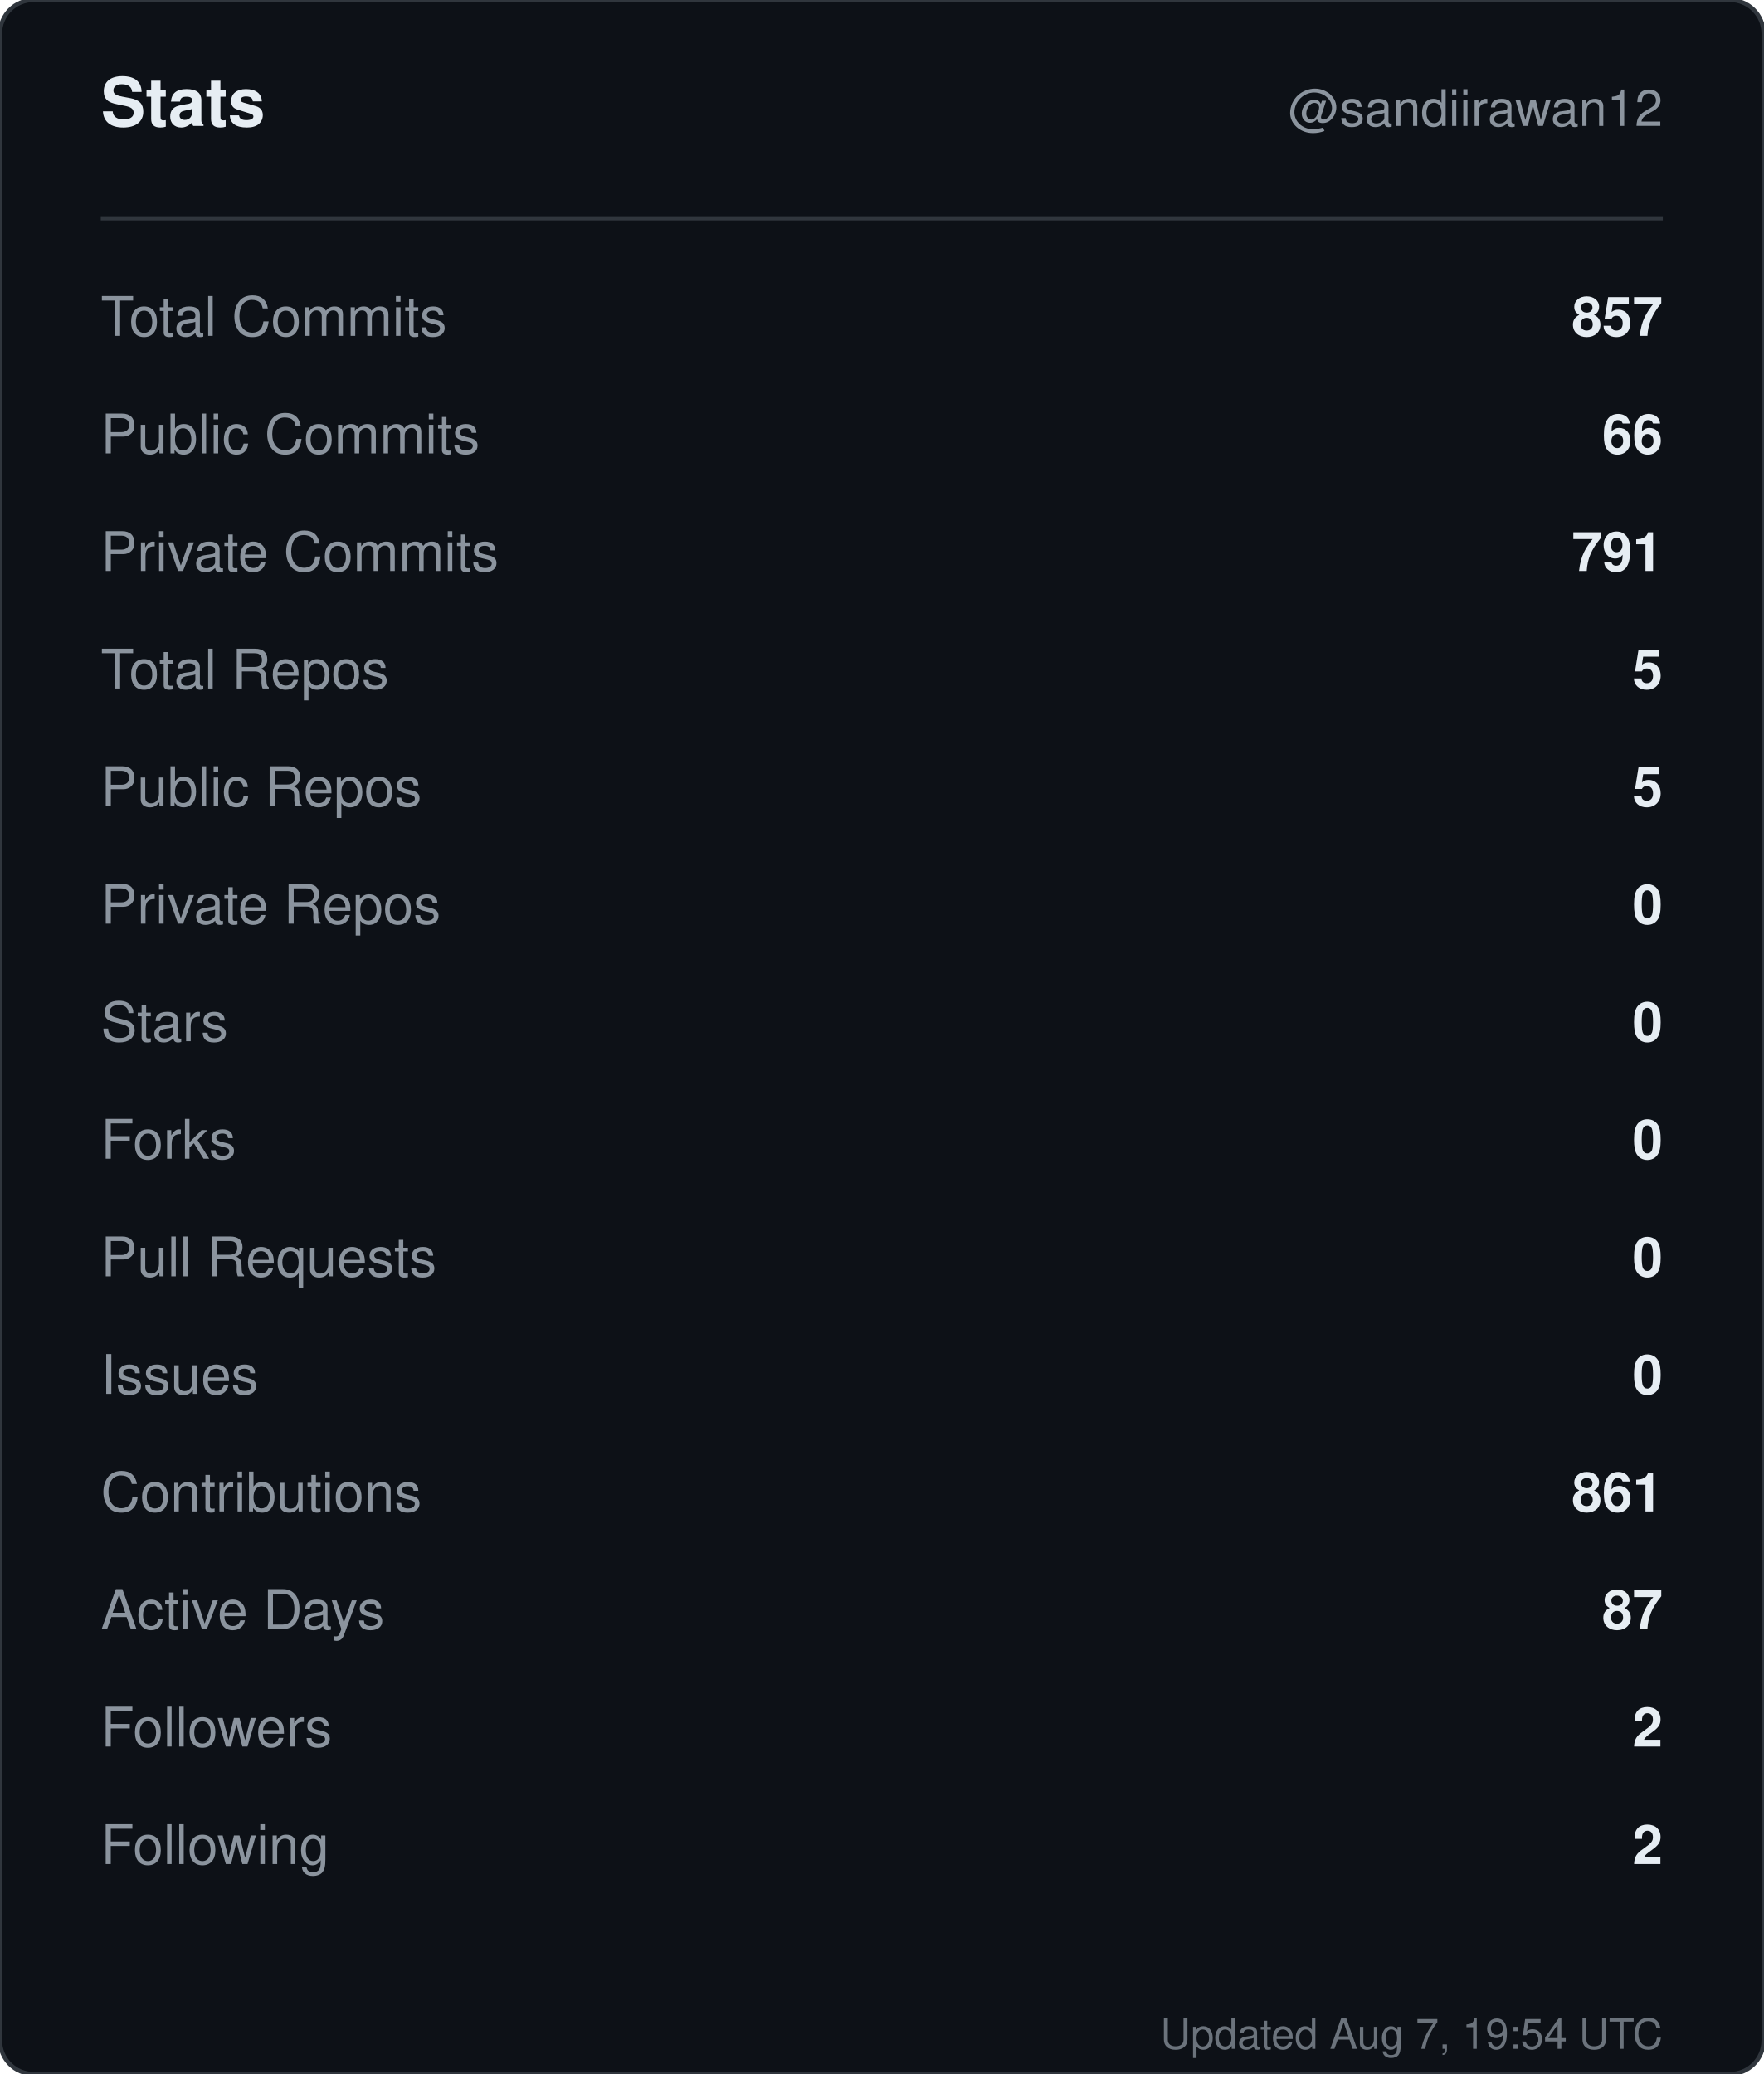
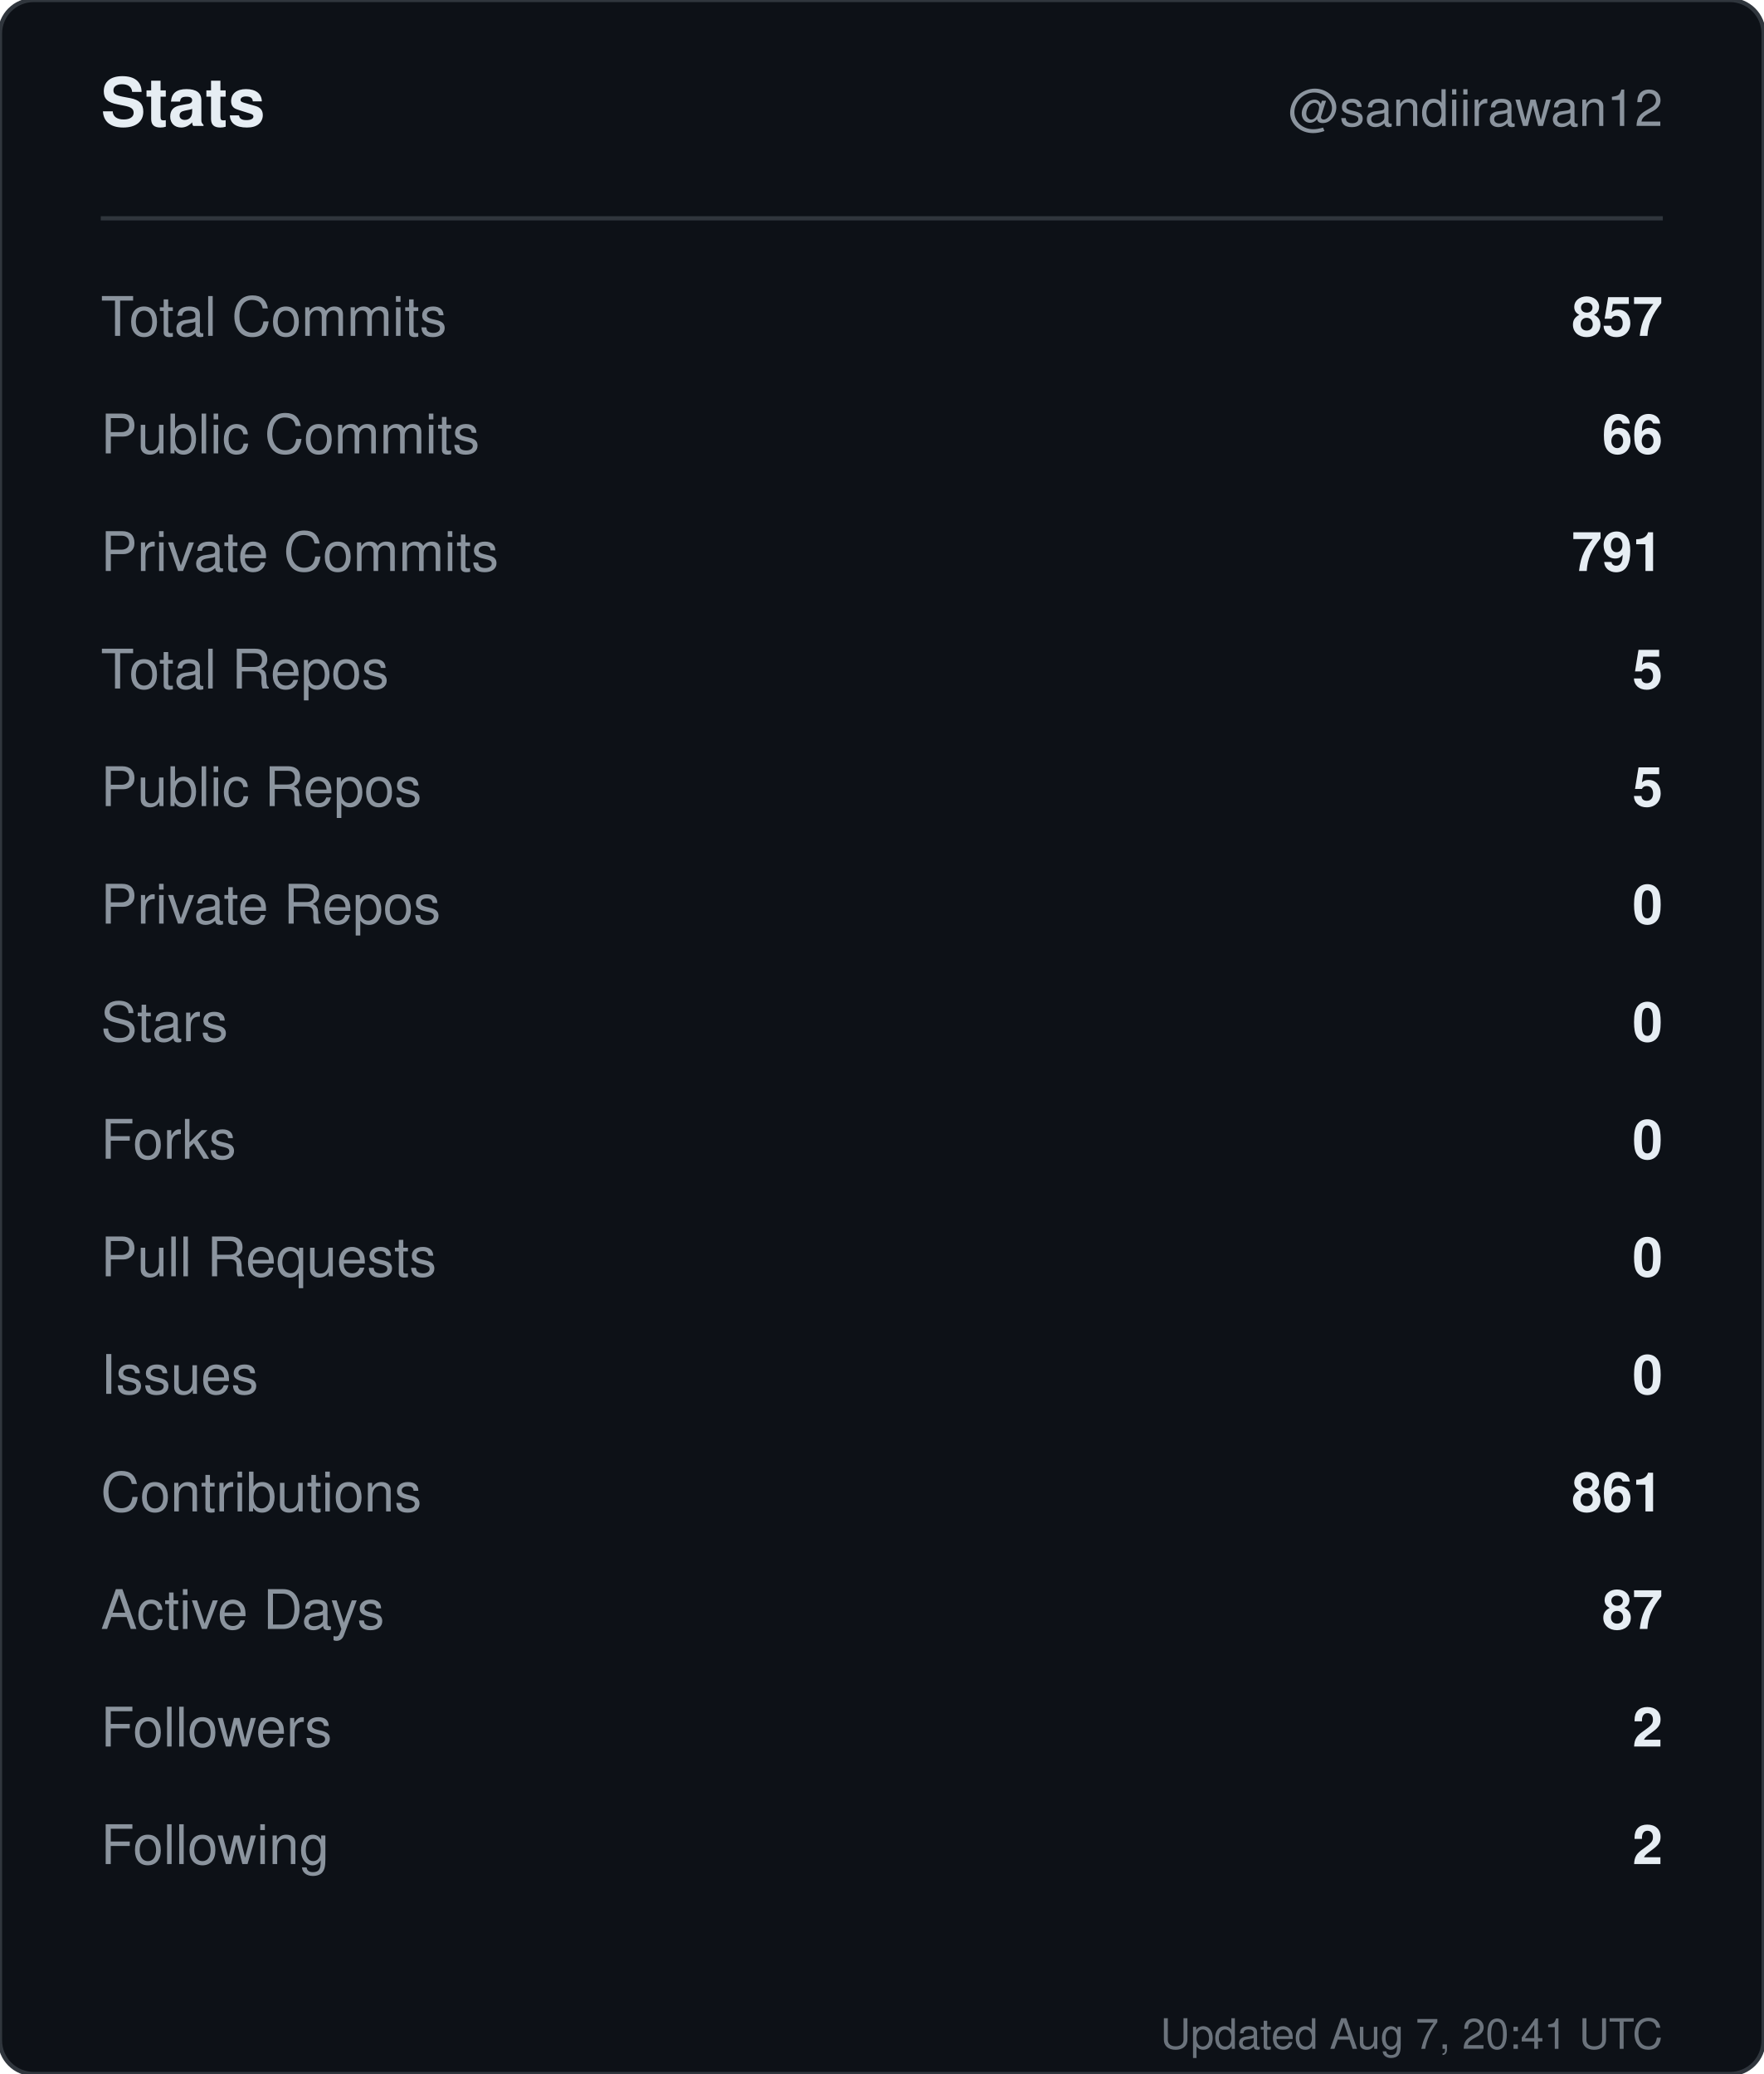
<svg xmlns="http://www.w3.org/2000/svg" width="420" height="494" viewBox="0 0 420 494" role="img" aria-label="Stats for sandiirawan12">
  <rect width="420" height="494" rx="8" fill="#0d1117" stroke="#30363d" />
  <g font-family="-apple-system, BlinkMacSystemFont, Segoe UI, Helvetica, Arial, sans-serif">
    <text x="24" y="30" fill="#e6edf3" font-size="16" font-weight="700">Stats</text>
    <text x="396" y="30" fill="#8b949e" font-size="12" text-anchor="end">@sandiirawan12</text>
    <line x1="24" y1="52" x2="396" y2="52" stroke="#30363d" />
    <text x="24" y="80" fill="#8b949e" font-size="13">Total Commits</text>
    <text x="396" y="80" fill="#e6edf3" font-size="13" font-weight="600" text-anchor="end">857</text>
    <text x="24" y="108" fill="#8b949e" font-size="13">Public Commits</text>
    <text x="396" y="108" fill="#e6edf3" font-size="13" font-weight="600" text-anchor="end">66</text>
    <text x="24" y="136" fill="#8b949e" font-size="13">Private Commits</text>
    <text x="396" y="136" fill="#e6edf3" font-size="13" font-weight="600" text-anchor="end">791</text>
    <text x="24" y="164" fill="#8b949e" font-size="13">Total Repos</text>
    <text x="396" y="164" fill="#e6edf3" font-size="13" font-weight="600" text-anchor="end">5</text>
    <text x="24" y="192" fill="#8b949e" font-size="13">Public Repos</text>
    <text x="396" y="192" fill="#e6edf3" font-size="13" font-weight="600" text-anchor="end">5</text>
    <text x="24" y="220" fill="#8b949e" font-size="13">Private Repos</text>
    <text x="396" y="220" fill="#e6edf3" font-size="13" font-weight="600" text-anchor="end">0</text>
    <text x="24" y="248" fill="#8b949e" font-size="13">Stars</text>
    <text x="396" y="248" fill="#e6edf3" font-size="13" font-weight="600" text-anchor="end">0</text>
    <text x="24" y="276" fill="#8b949e" font-size="13">Forks</text>
    <text x="396" y="276" fill="#e6edf3" font-size="13" font-weight="600" text-anchor="end">0</text>
    <text x="24" y="304" fill="#8b949e" font-size="13">Pull Requests</text>
    <text x="396" y="304" fill="#e6edf3" font-size="13" font-weight="600" text-anchor="end">0</text>
    <text x="24" y="332" fill="#8b949e" font-size="13">Issues</text>
    <text x="396" y="332" fill="#e6edf3" font-size="13" font-weight="600" text-anchor="end">0</text>
    <text x="24" y="360" fill="#8b949e" font-size="13">Contributions</text>
    <text x="396" y="360" fill="#e6edf3" font-size="13" font-weight="600" text-anchor="end">861</text>
    <text x="24" y="388" fill="#8b949e" font-size="13">Active Days</text>
    <text x="396" y="388" fill="#e6edf3" font-size="13" font-weight="600" text-anchor="end">87</text>
    <text x="24" y="416" fill="#8b949e" font-size="13">Followers</text>
    <text x="396" y="416" fill="#e6edf3" font-size="13" font-weight="600" text-anchor="end">2</text>
    <text x="24" y="444" fill="#8b949e" font-size="13">Following</text>
    <text x="396" y="444" fill="#e6edf3" font-size="13" font-weight="600" text-anchor="end">2</text>
-     <text x="396" y="488" fill="#8b949e" font-size="10" text-anchor="end" opacity="0.75">Updated Aug 7, 19:54 UTC</text>
+     <text x="396" y="488" fill="#8b949e" font-size="10" text-anchor="end" opacity="0.75">Updated Aug 7, 20:41 UTC</text>
  </g>
</svg>
